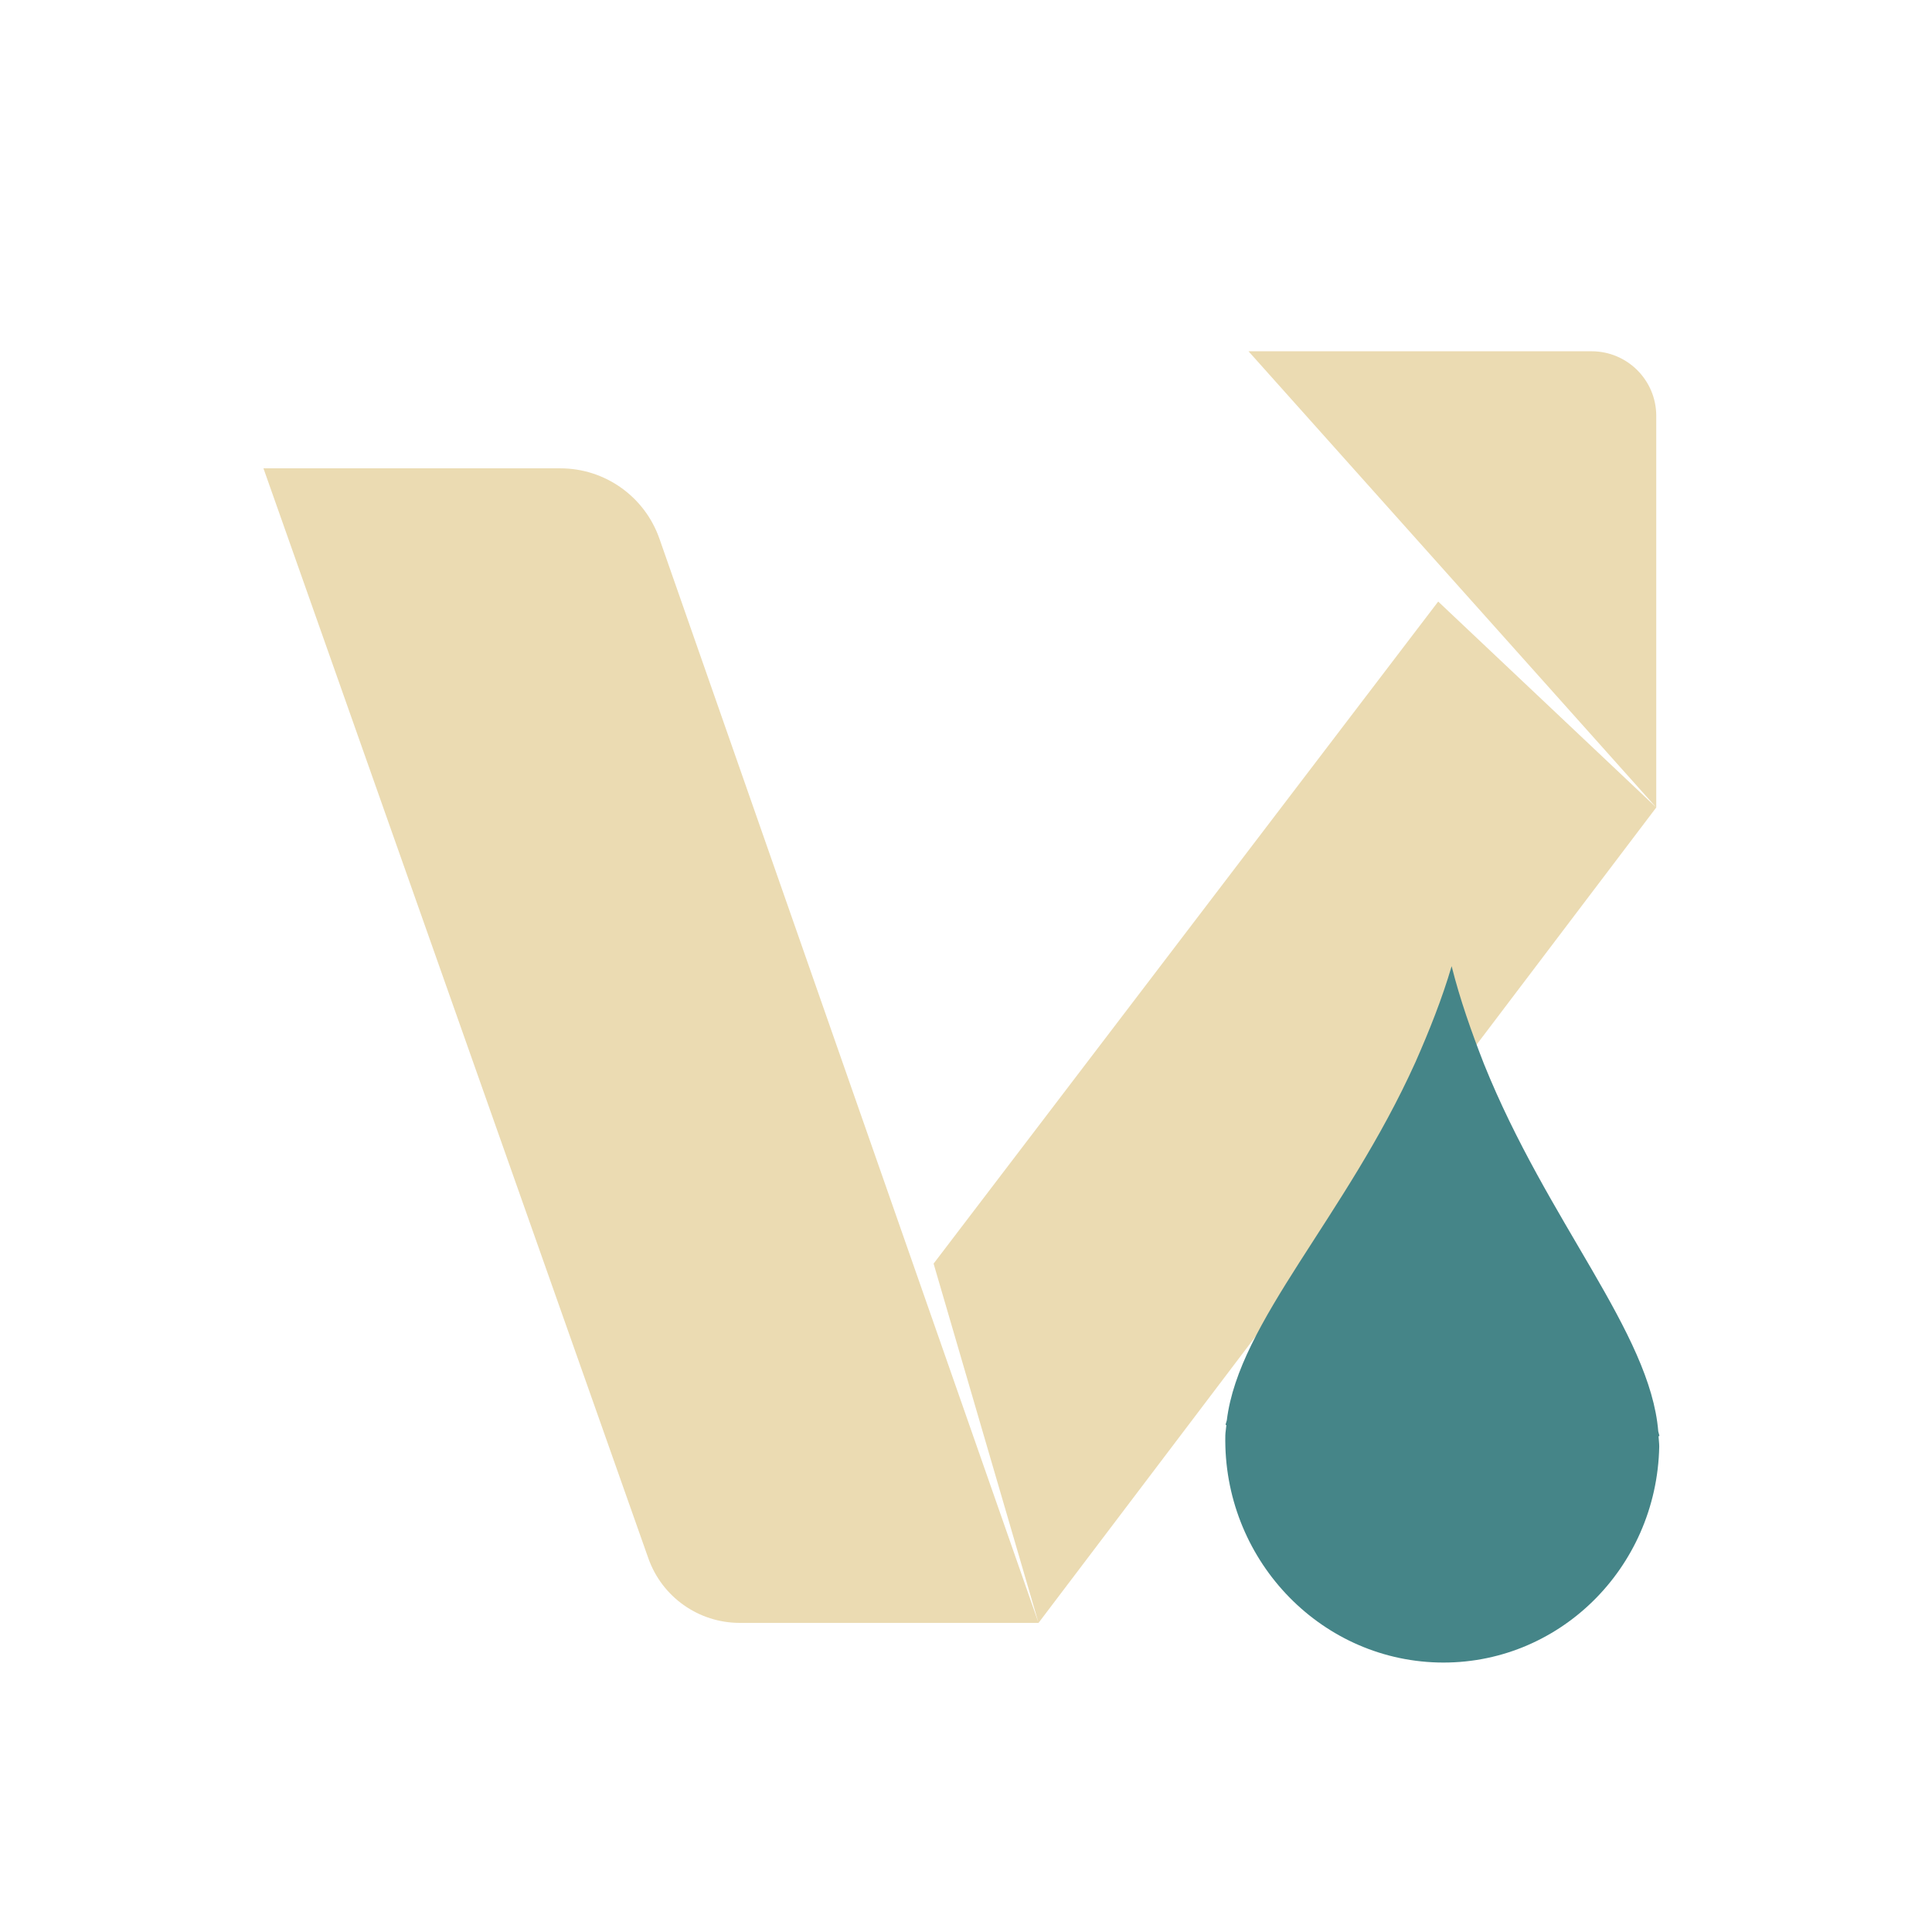
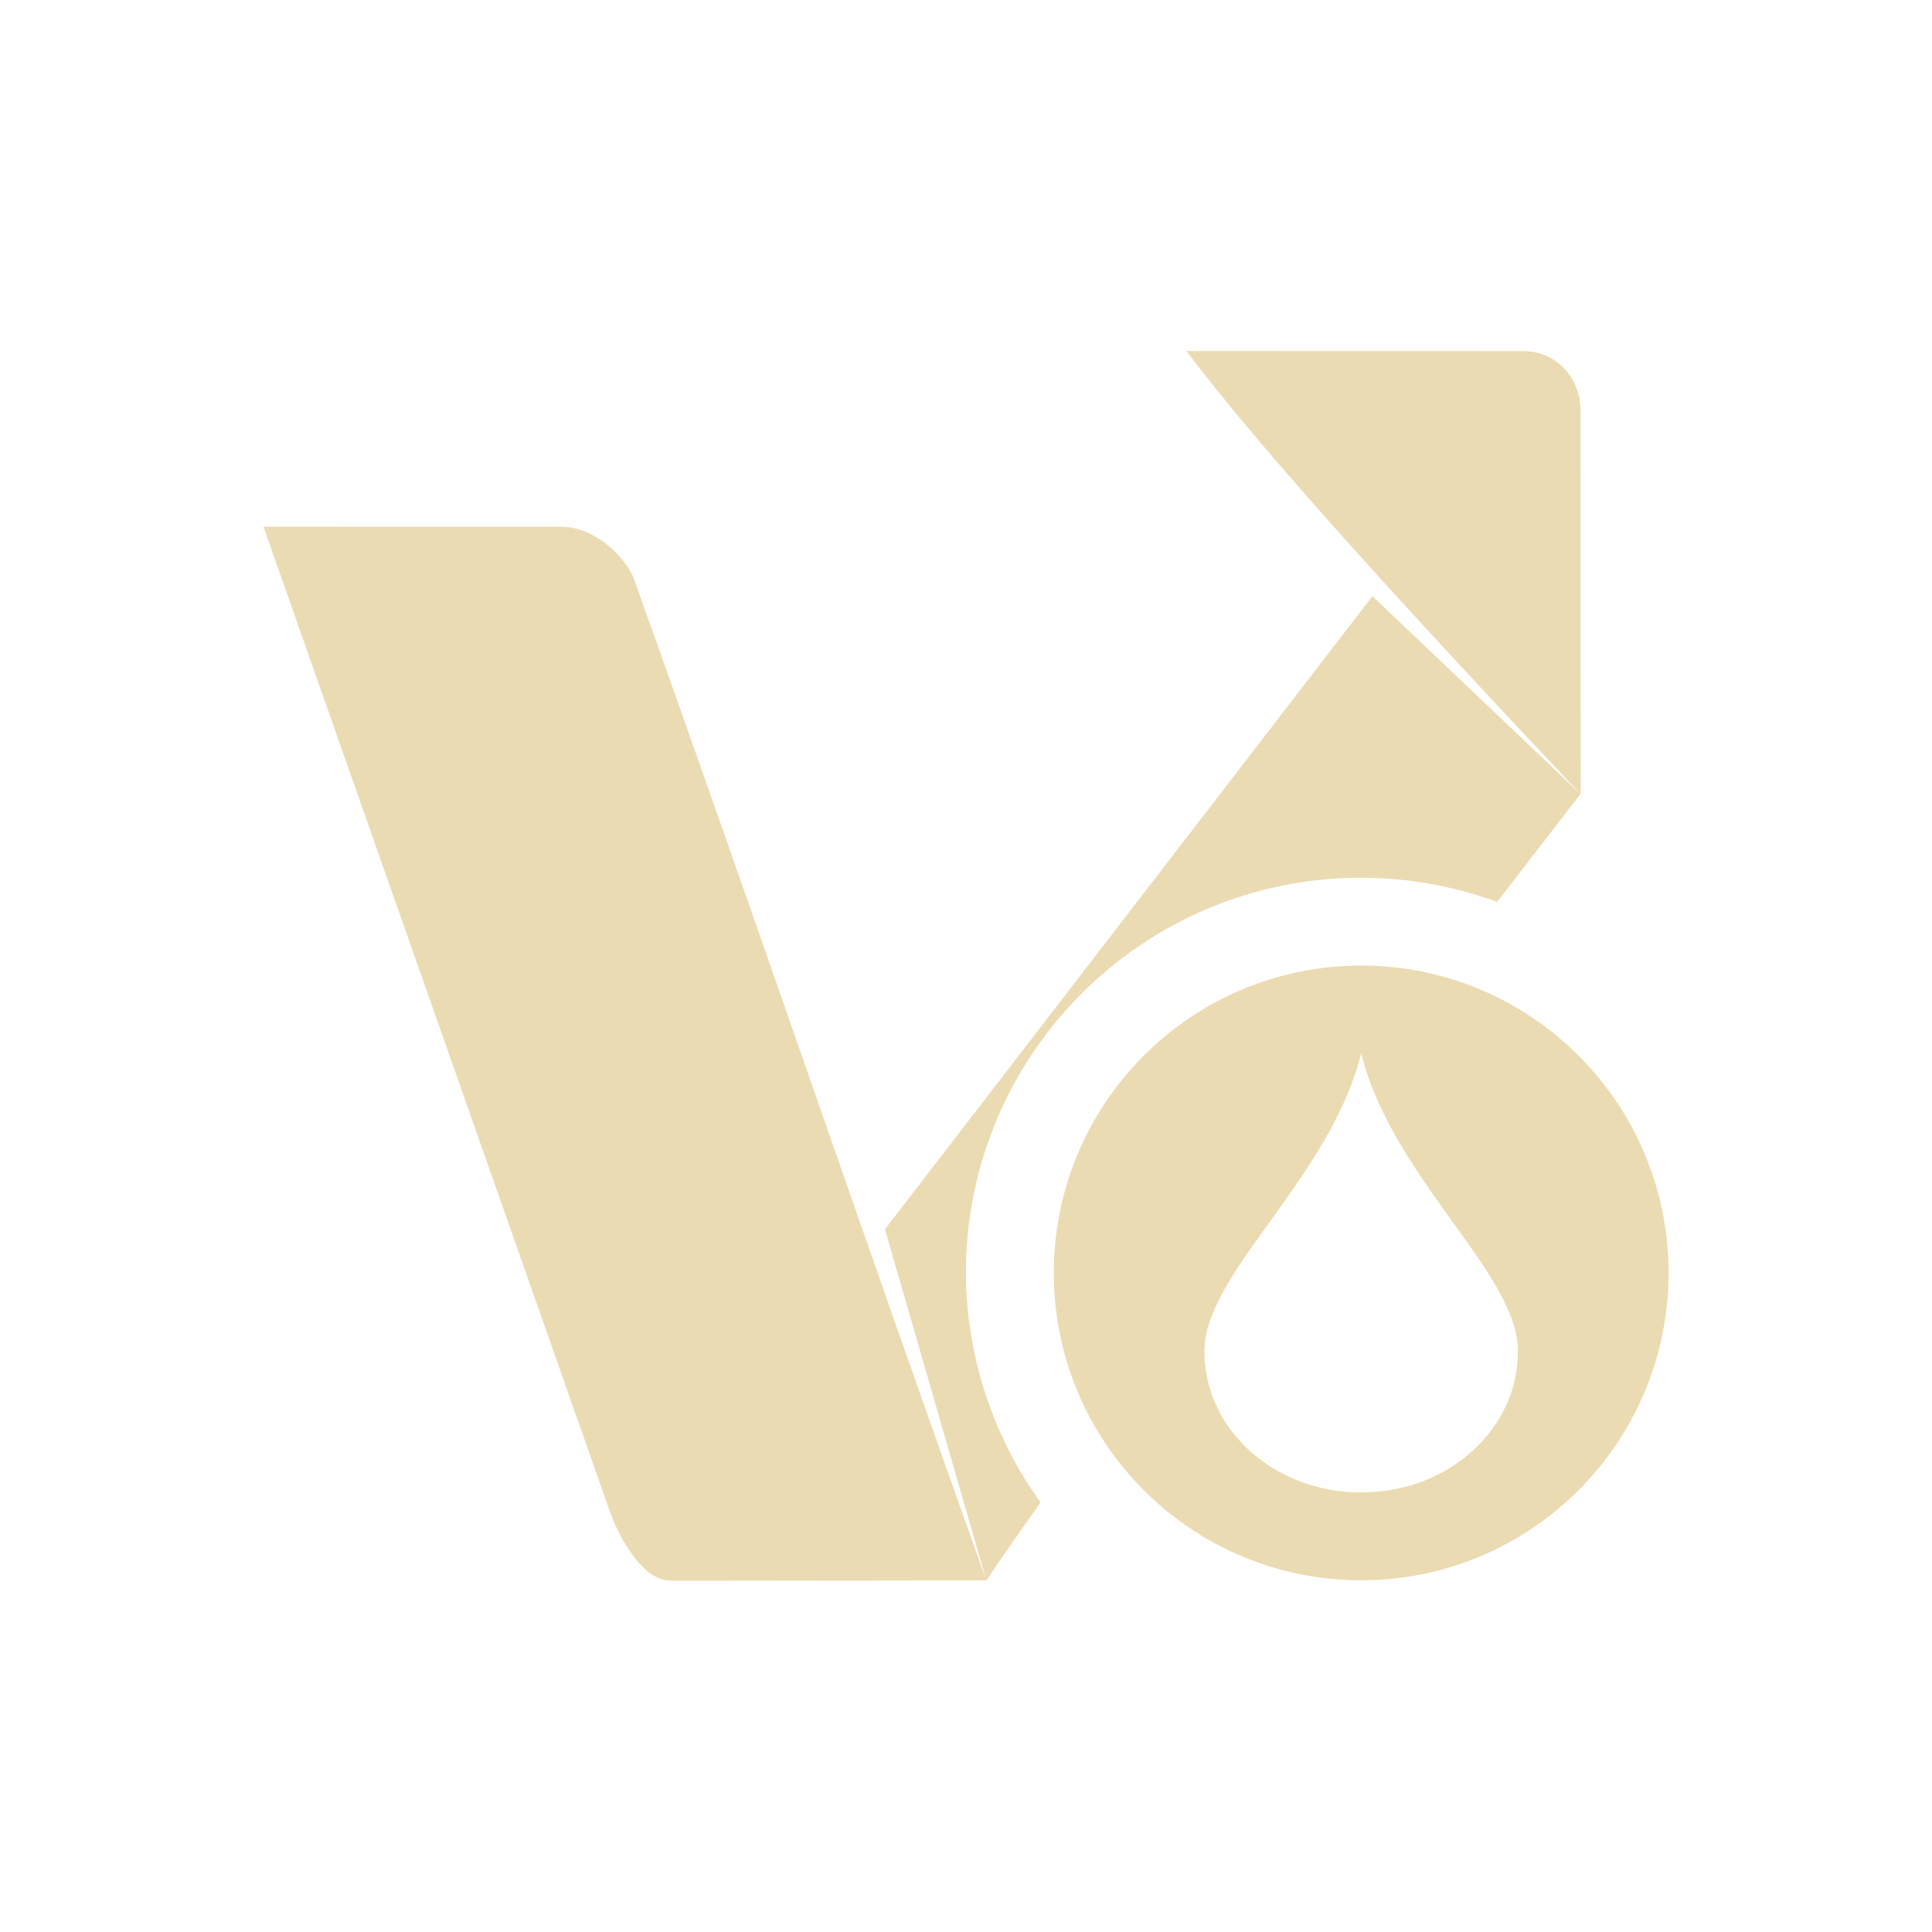
- <svg xmlns="http://www.w3.org/2000/svg" fill="none" width="22" height="22" viewBox="0 0 22 22">
-   <path fill="#ebdbb2" d="M3 5.333H6.381C6.889 5.333 7.341 5.654 7.509 6.134L11.826 18.48L10.631 14.389L16.377 6.85L18.86 9.195L14.217 4H18.124C18.53 4 18.86 4.329 18.86 4.736V9.195L11.826 18.48H8.423C7.956 18.48 7.539 18.186 7.383 17.745L3 5.333Z" />
-   <path fill="url(#paint0_linear)" d="M16.53 11.002C16.42 11.376 16.275 11.739 16.118 12.095C15.322 13.859 14.107 15.05 13.97 16.173C13.967 16.189 13.958 16.208 13.956 16.224L13.965 16.228C13.962 16.267 13.954 16.305 13.953 16.344C13.926 17.737 15.009 18.895 16.374 18.931C17.738 18.966 18.866 17.865 18.894 16.472C18.894 16.433 18.888 16.394 18.886 16.355L18.896 16.352C18.894 16.335 18.886 16.317 18.883 16.3C18.791 15.171 17.624 13.919 16.898 12.115C16.756 11.751 16.625 11.381 16.53 11.002Z" />
+ <svg xmlns="http://www.w3.org/2000/svg" width="22" height="22" version="1.1">
  <defs>
-     <linearGradient id="paint0_linear" x1="16.499" x2="16.325" y1="10.999" y2="18.956" gradientUnits="userSpaceOnUse">
-       <stop stop-color="#458588" />
-     </linearGradient>
+     <style id="current-color-scheme" type="text/css">.ColorScheme-Text { color:#ebdbb2; } .ColorScheme-Highlight { color:#458588; } .ColorScheme-NeutralText { color:#fe8019; } .ColorScheme-PositiveText { color:#689d6a; } .ColorScheme-NegativeText { color:#fb4934; }</style>
  </defs>
+   <path class="ColorScheme-Text" d="m13.51 3.997c0.893 1.186 2.619 3.064 4.49 5.047l-2e-3 -4.355c0.009-0.325-0.225-0.689-0.652-0.691zm-10.51 2 3.943 11.21c0.075 0.221 0.344 0.783 0.684 0.793l3.605-0.004c-1.439-4.02-2.584-7.413-4.023-11.43-0.104-0.231-0.435-0.568-0.818-0.568zm8.232 12c0.178-0.266 0.388-0.567 0.617-0.889-0.549-0.761-0.846-1.675-0.85-2.613 0-2.485 2.015-4.5 4.5-4.5 0.528 1.44e-4 1.053 0.093 1.549 0.275 0.318-0.411 0.636-0.822 0.949-1.229l-2.369-2.252-5.551 7.209zm4.268-7.002c-1.933 0-3.5 1.567-3.5 3.5 0 1.933 1.567 3.5 3.5 3.5s3.5-1.567 3.5-3.5c0-1.933-1.567-3.5-3.5-3.5zm0 1c0.357 1.429 1.785 2.5 1.785 3.393s-0.796 1.607-1.785 1.607-1.785-0.715-1.785-1.607 1.428-1.964 1.785-3.393z" fill="currentColor" />
</svg>
